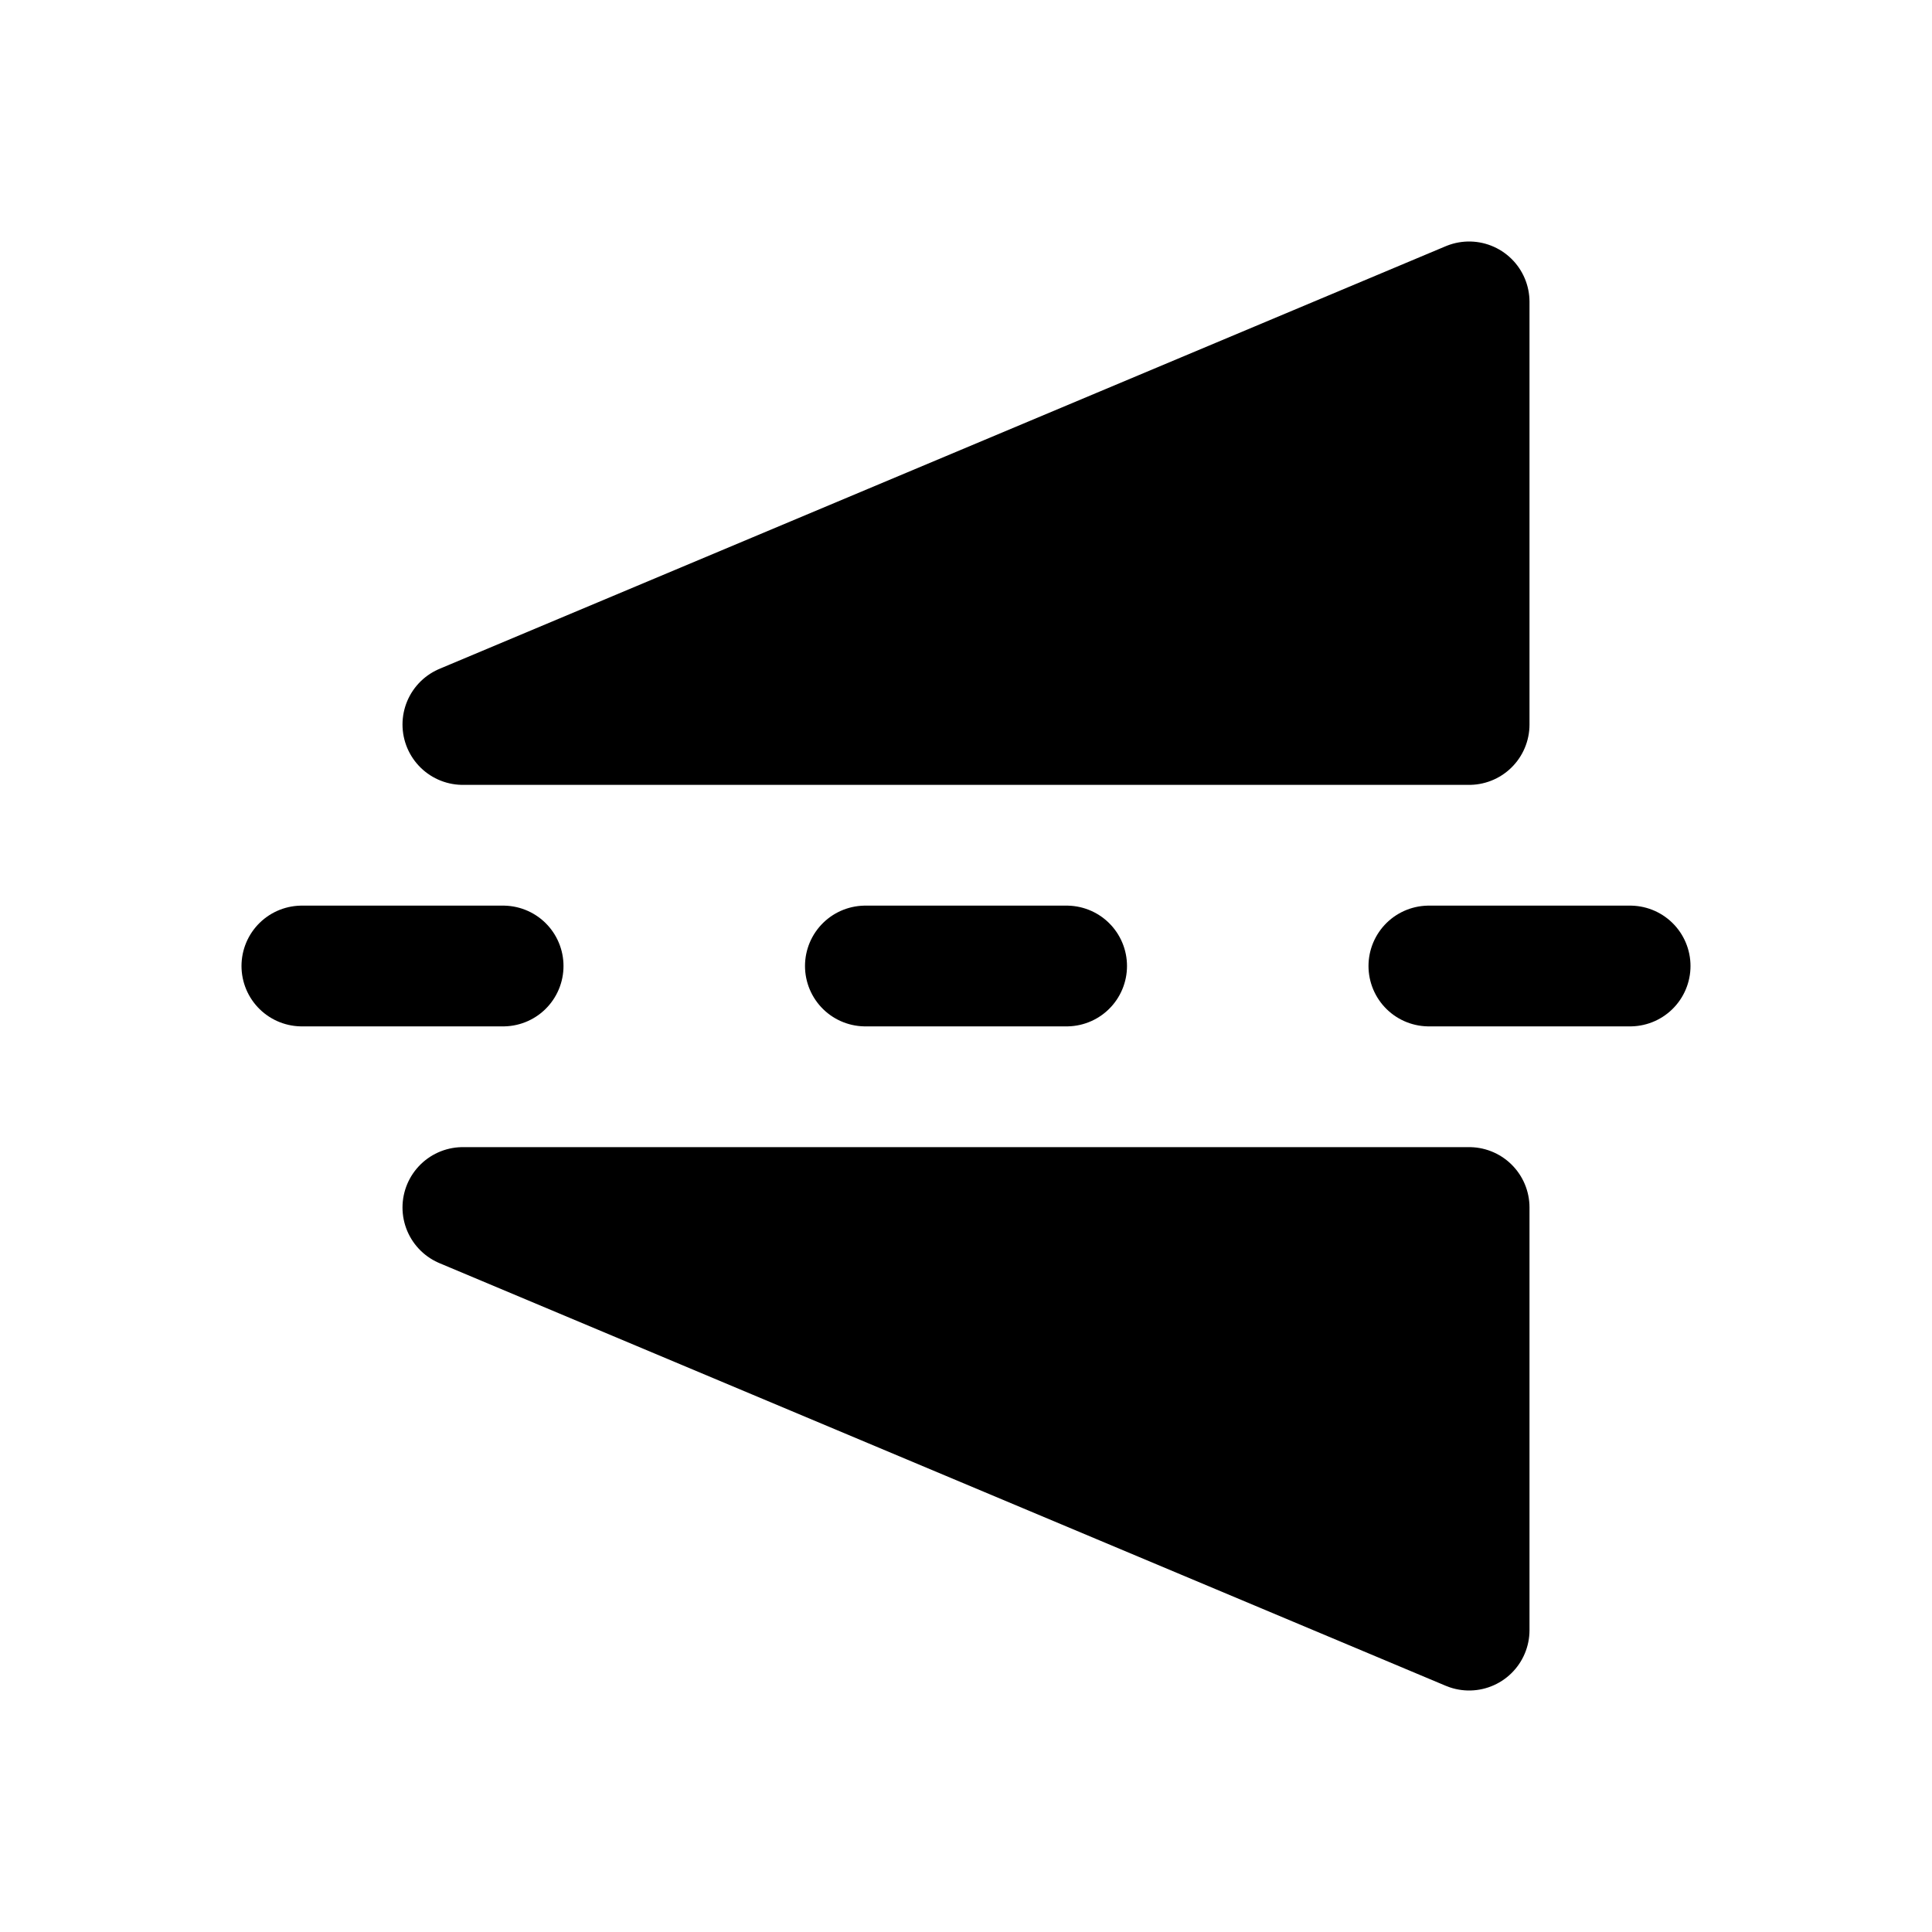
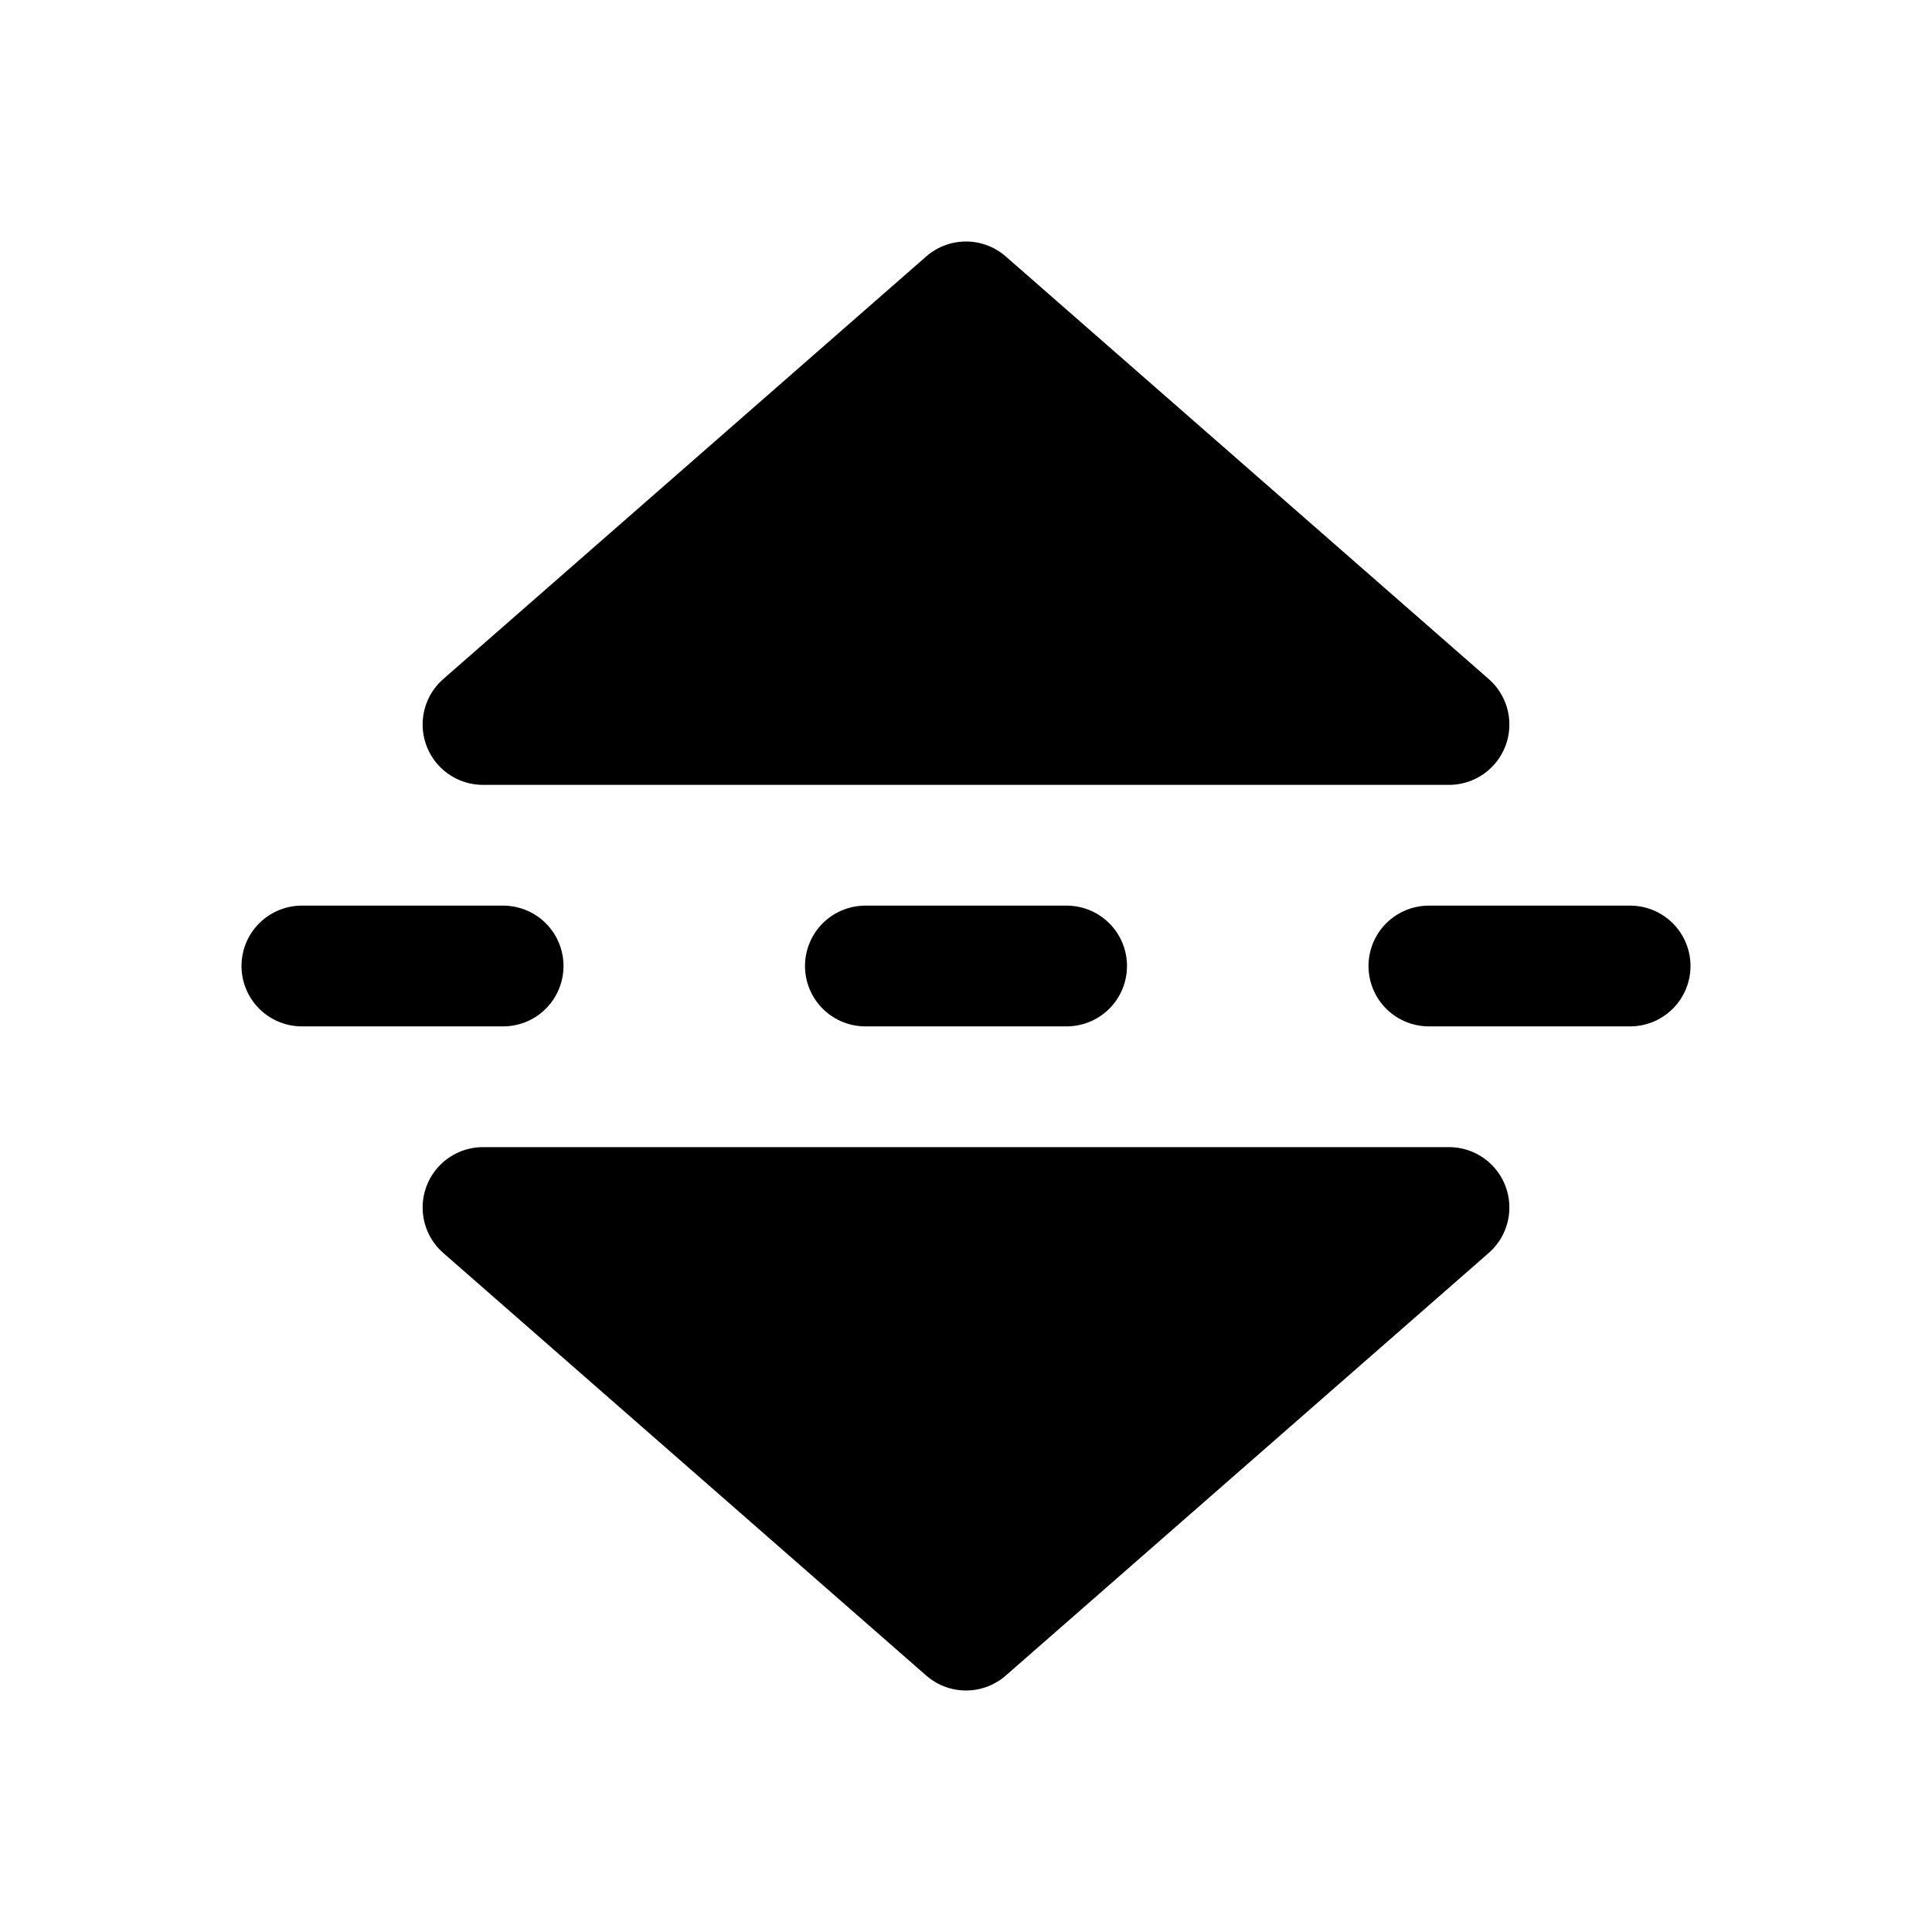
<svg xmlns="http://www.w3.org/2000/svg" viewBox="0 0 24 24" fill="currentColor" stroke="currentColor" stroke-width="1.5" stroke-linecap="round" stroke-linejoin="round">
-   <path d="M5.75 9L18.25 9L18.25 3.75Z" />
-   <path d="M5.75 15L18.25 15L18.25 20.25Z" />
+   <path d="M12 3.75L18 9L6 9Z" />
+   <path d="M12 20.25L18 15L6 15Z" />
  <path fill="none" d="M3.75 12h2.5M10.75 12h2.5M17.75 12h2.5" />
</svg>
